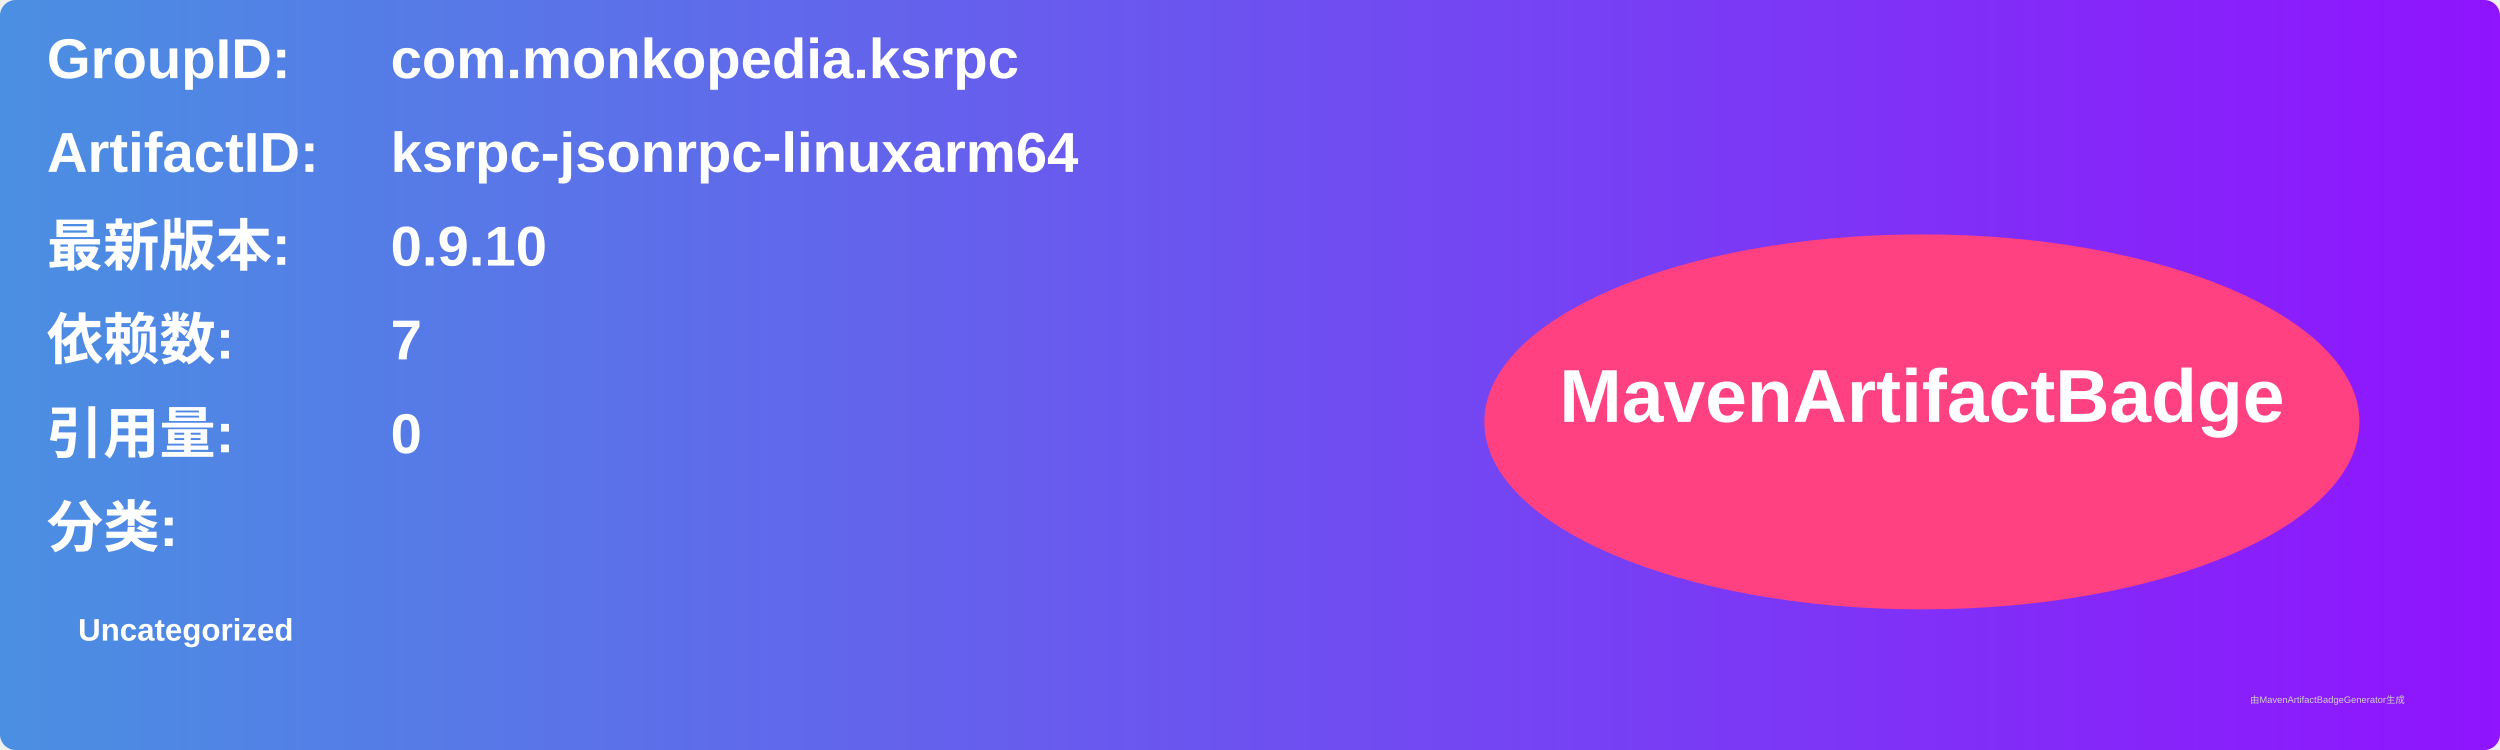
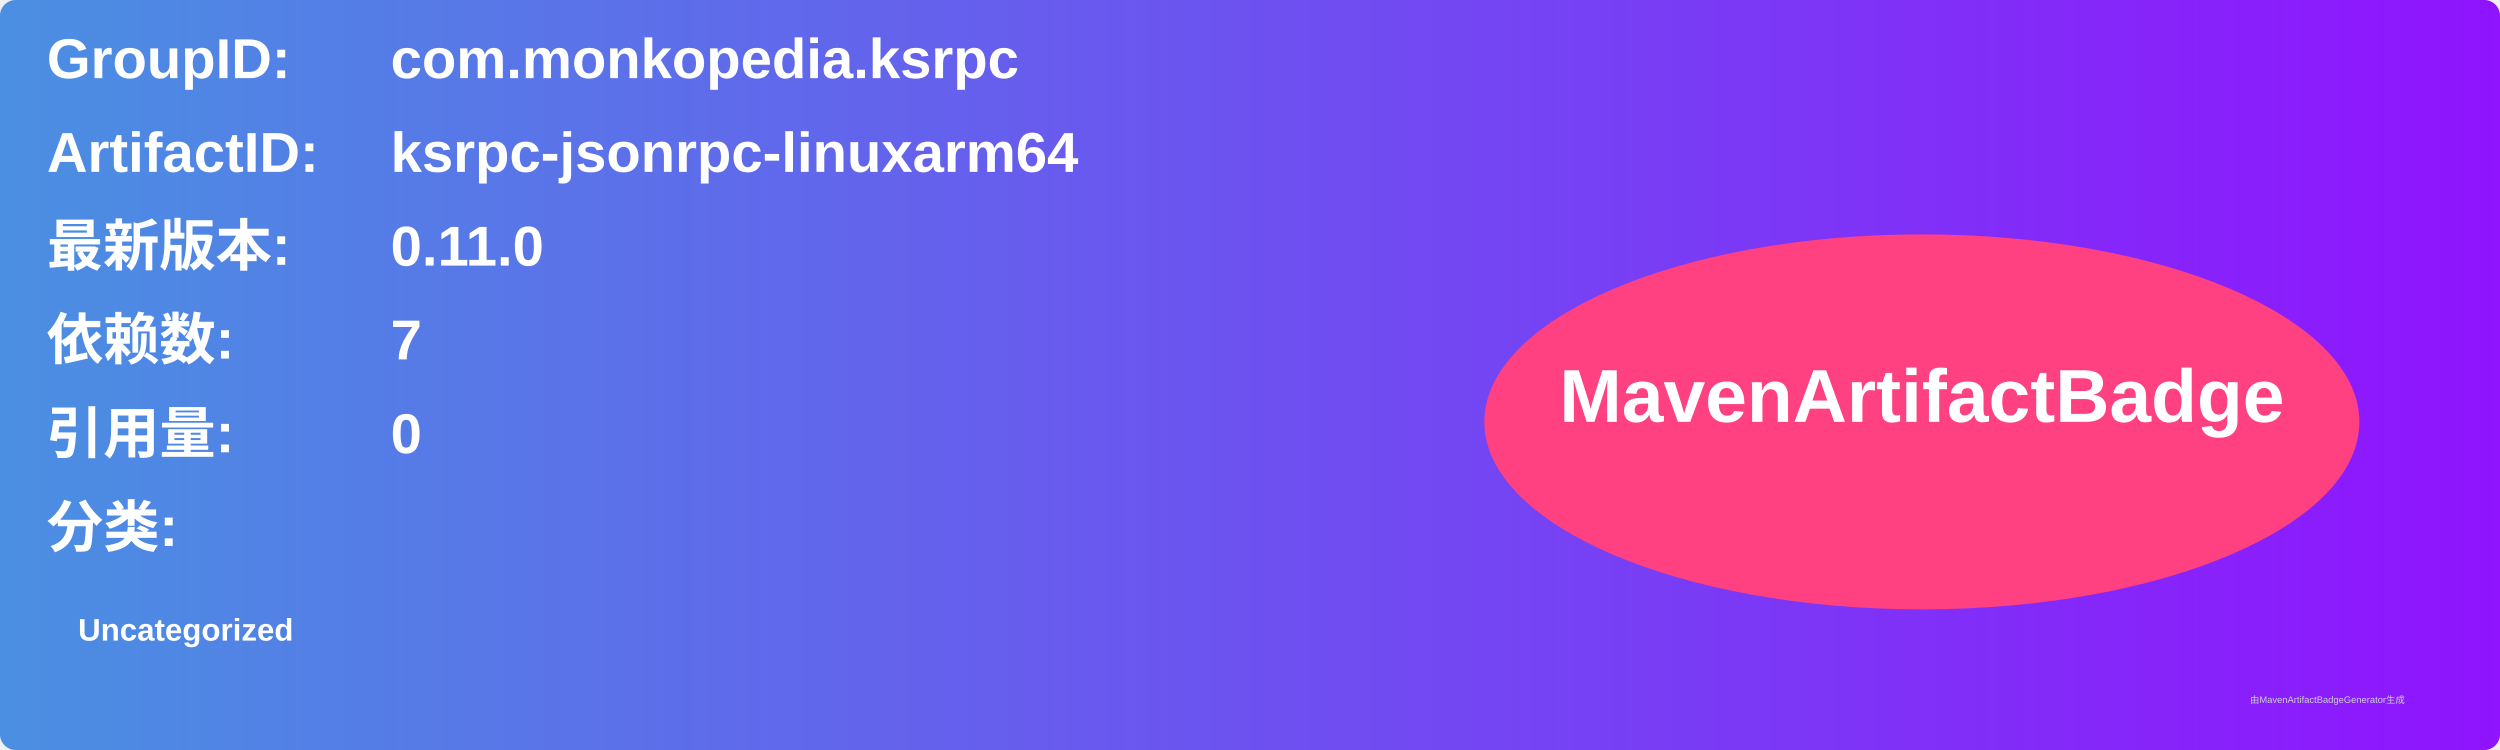
<svg xmlns="http://www.w3.org/2000/svg" width="800" height="240" viewBox="0 0 800 240">
  <linearGradient id="grad" x1="0%" y1="0%" x2="100%" y2="0%">
    <stop offset="0%" stop-color="#4a90e2" />
    <stop offset="100%" stop-color="#9013fe" />
  </linearGradient>
  <rect width="100%" height="100%" rx="5" ry="5" fill="url(#grad)" />
  <g transform="translate(15, 15)">
    <text x="0" y="10" font-family="Arial" font-size="18" fill="white" font-weight="bold" width="260">GroupID:</text>
    <text x="110" y="10" font-family="Arial" font-size="18" fill="white" font-weight="bold" width="460">com.monkopedia.ksrpc</text>
    <text x="0" y="40" font-family="Arial" font-size="18" fill="white" font-weight="bold" width="260">ArtifactID:</text>
    <text x="110" y="40" font-family="Arial" font-size="18" fill="white" font-weight="bold" width="460">ksrpc-jsonrpc-linuxarm64</text>
    <text x="0" y="70" font-family="Arial" font-size="18" fill="white" font-weight="bold">最新版本:</text>
    <text x="110" y="70" font-family="Arial" font-size="18" fill="white" font-weight="bold">
-       <tspan font-weight="bold">0.9.10</tspan>
+       <tspan font-weight="bold">0.11.0</tspan>
    </text>
    <text x="0" y="100" font-family="Arial" font-size="18" fill="white" font-weight="bold">依赖数: </text>
    <text x="110" y="100" font-family="Arial" font-size="18" fill="white">
      <tspan font-weight="bold">7</tspan>
    </text>
    <text x="0" y="130" font-family="Arial" font-size="18" fill="white" font-weight="bold">引用量: </text>
    <text x="110" y="130" font-family="Arial" font-size="18" fill="white">
      <tspan font-weight="bold">0</tspan>
    </text>
    <text x="0" y="160" font-family="Arial" font-size="18" fill="white" font-weight="bold">分类:</text>
    <text x="10" y="190" font-family="Arial" font-size="10" fill="white">
      <tspan font-weight="bold">Uncategorized</tspan>
    </text>
    <ellipse cx="600" cy="120" rx="140" ry="60" fill="#ff4081" />
    <text x="600" y="120" text-anchor="middle" font-family="Arial" font-size="24" fill="white" font-weight="bold">MavenArtifactBadge</text>
  </g>
  <text x="720" y="225" font-family="Arial" font-size="3" fill="#d0d0d0">由MavenArtifactBadgeGenerator生成</text>
</svg>
